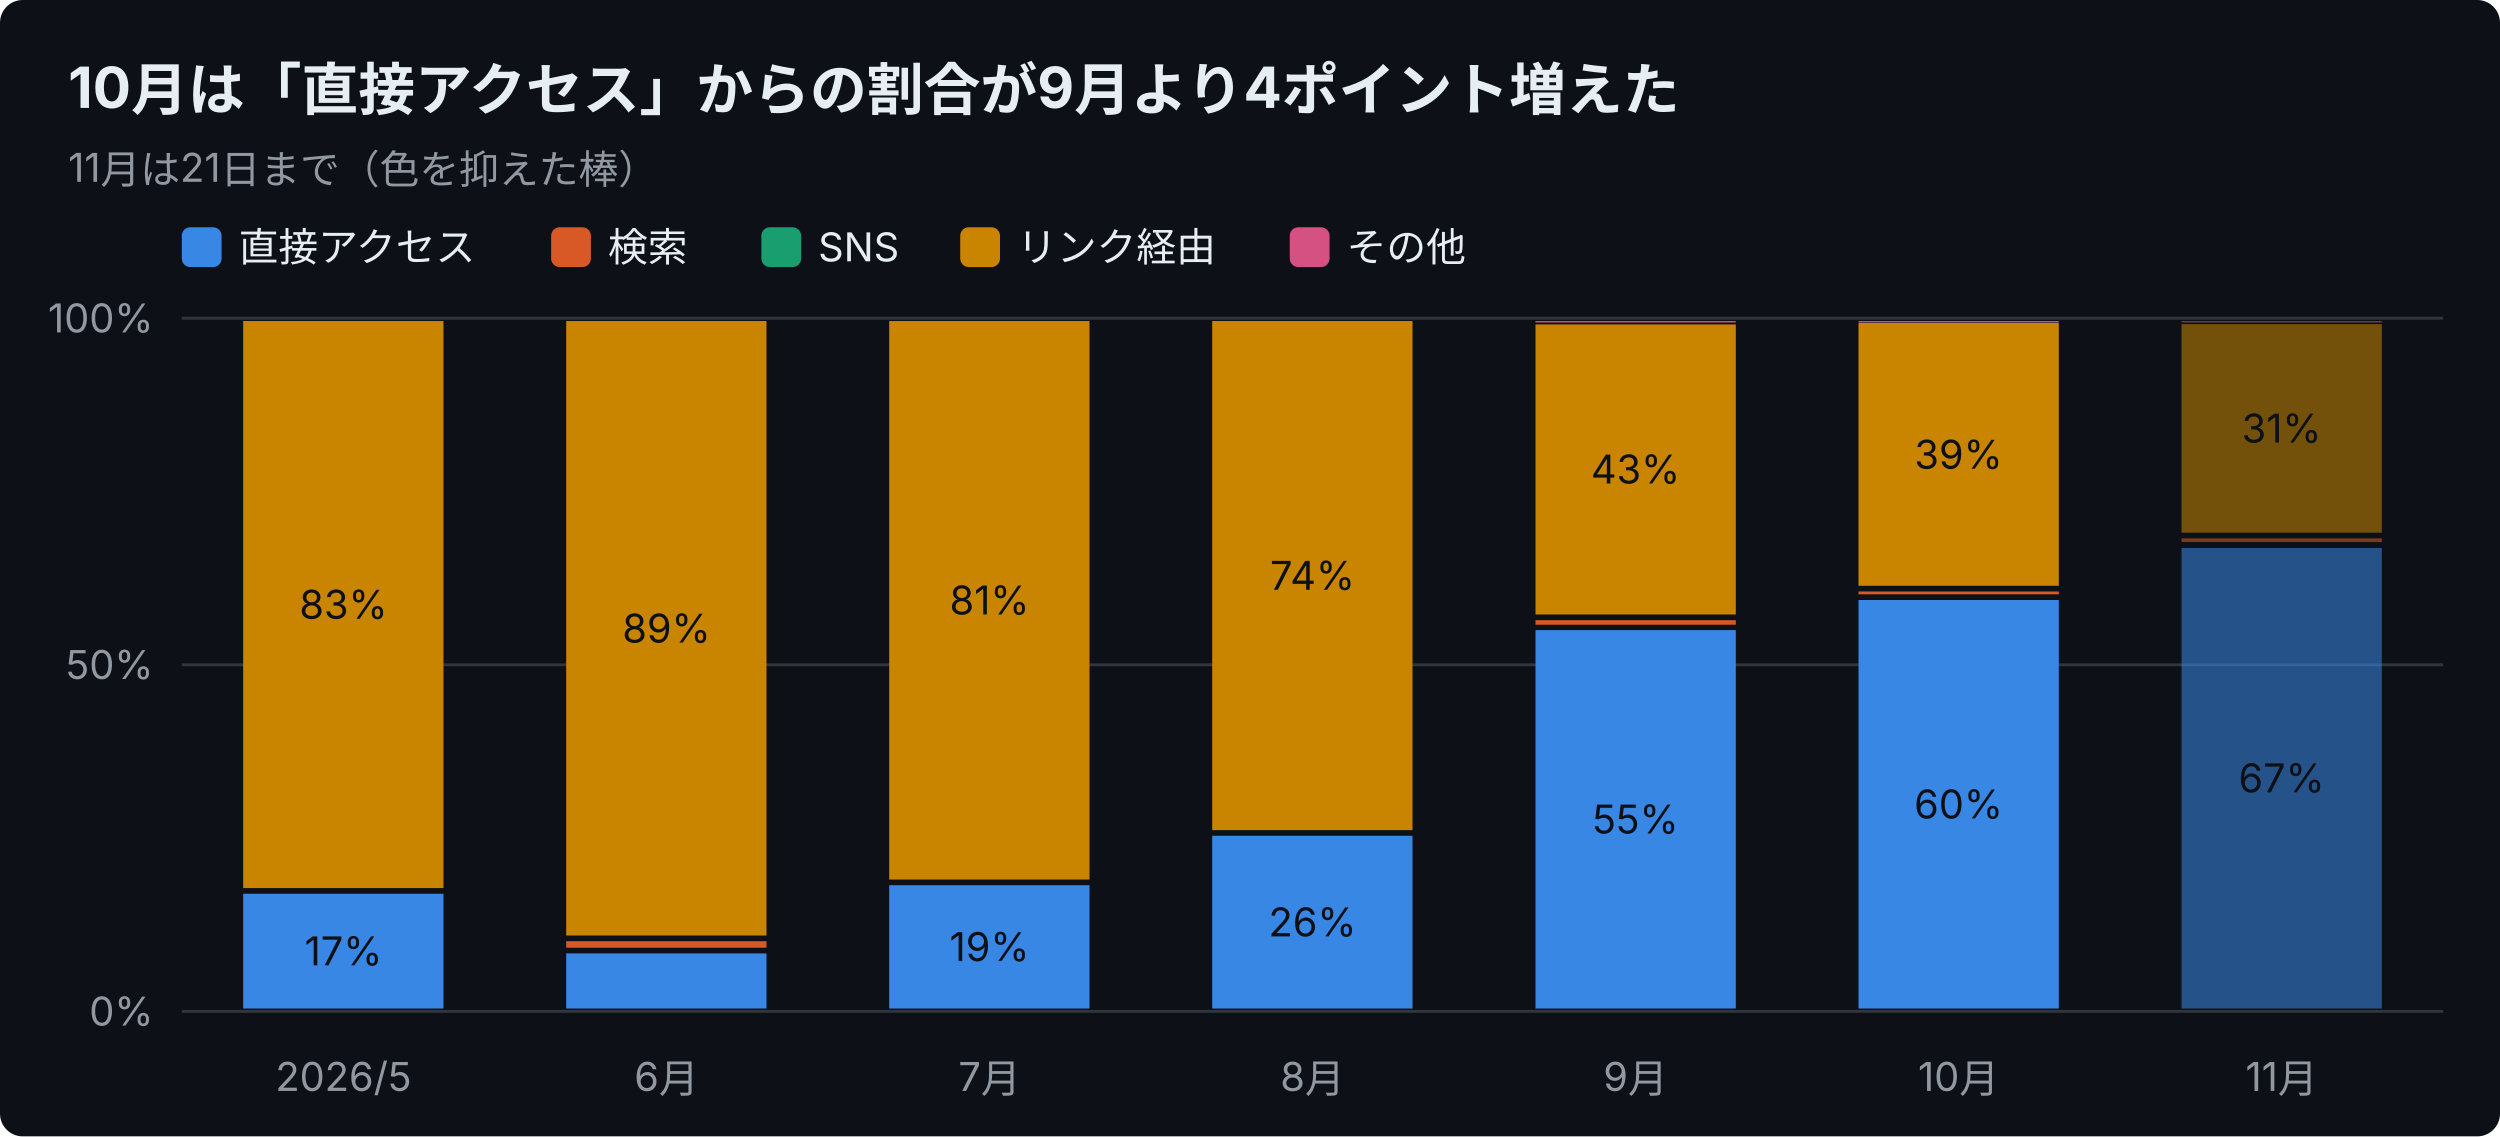
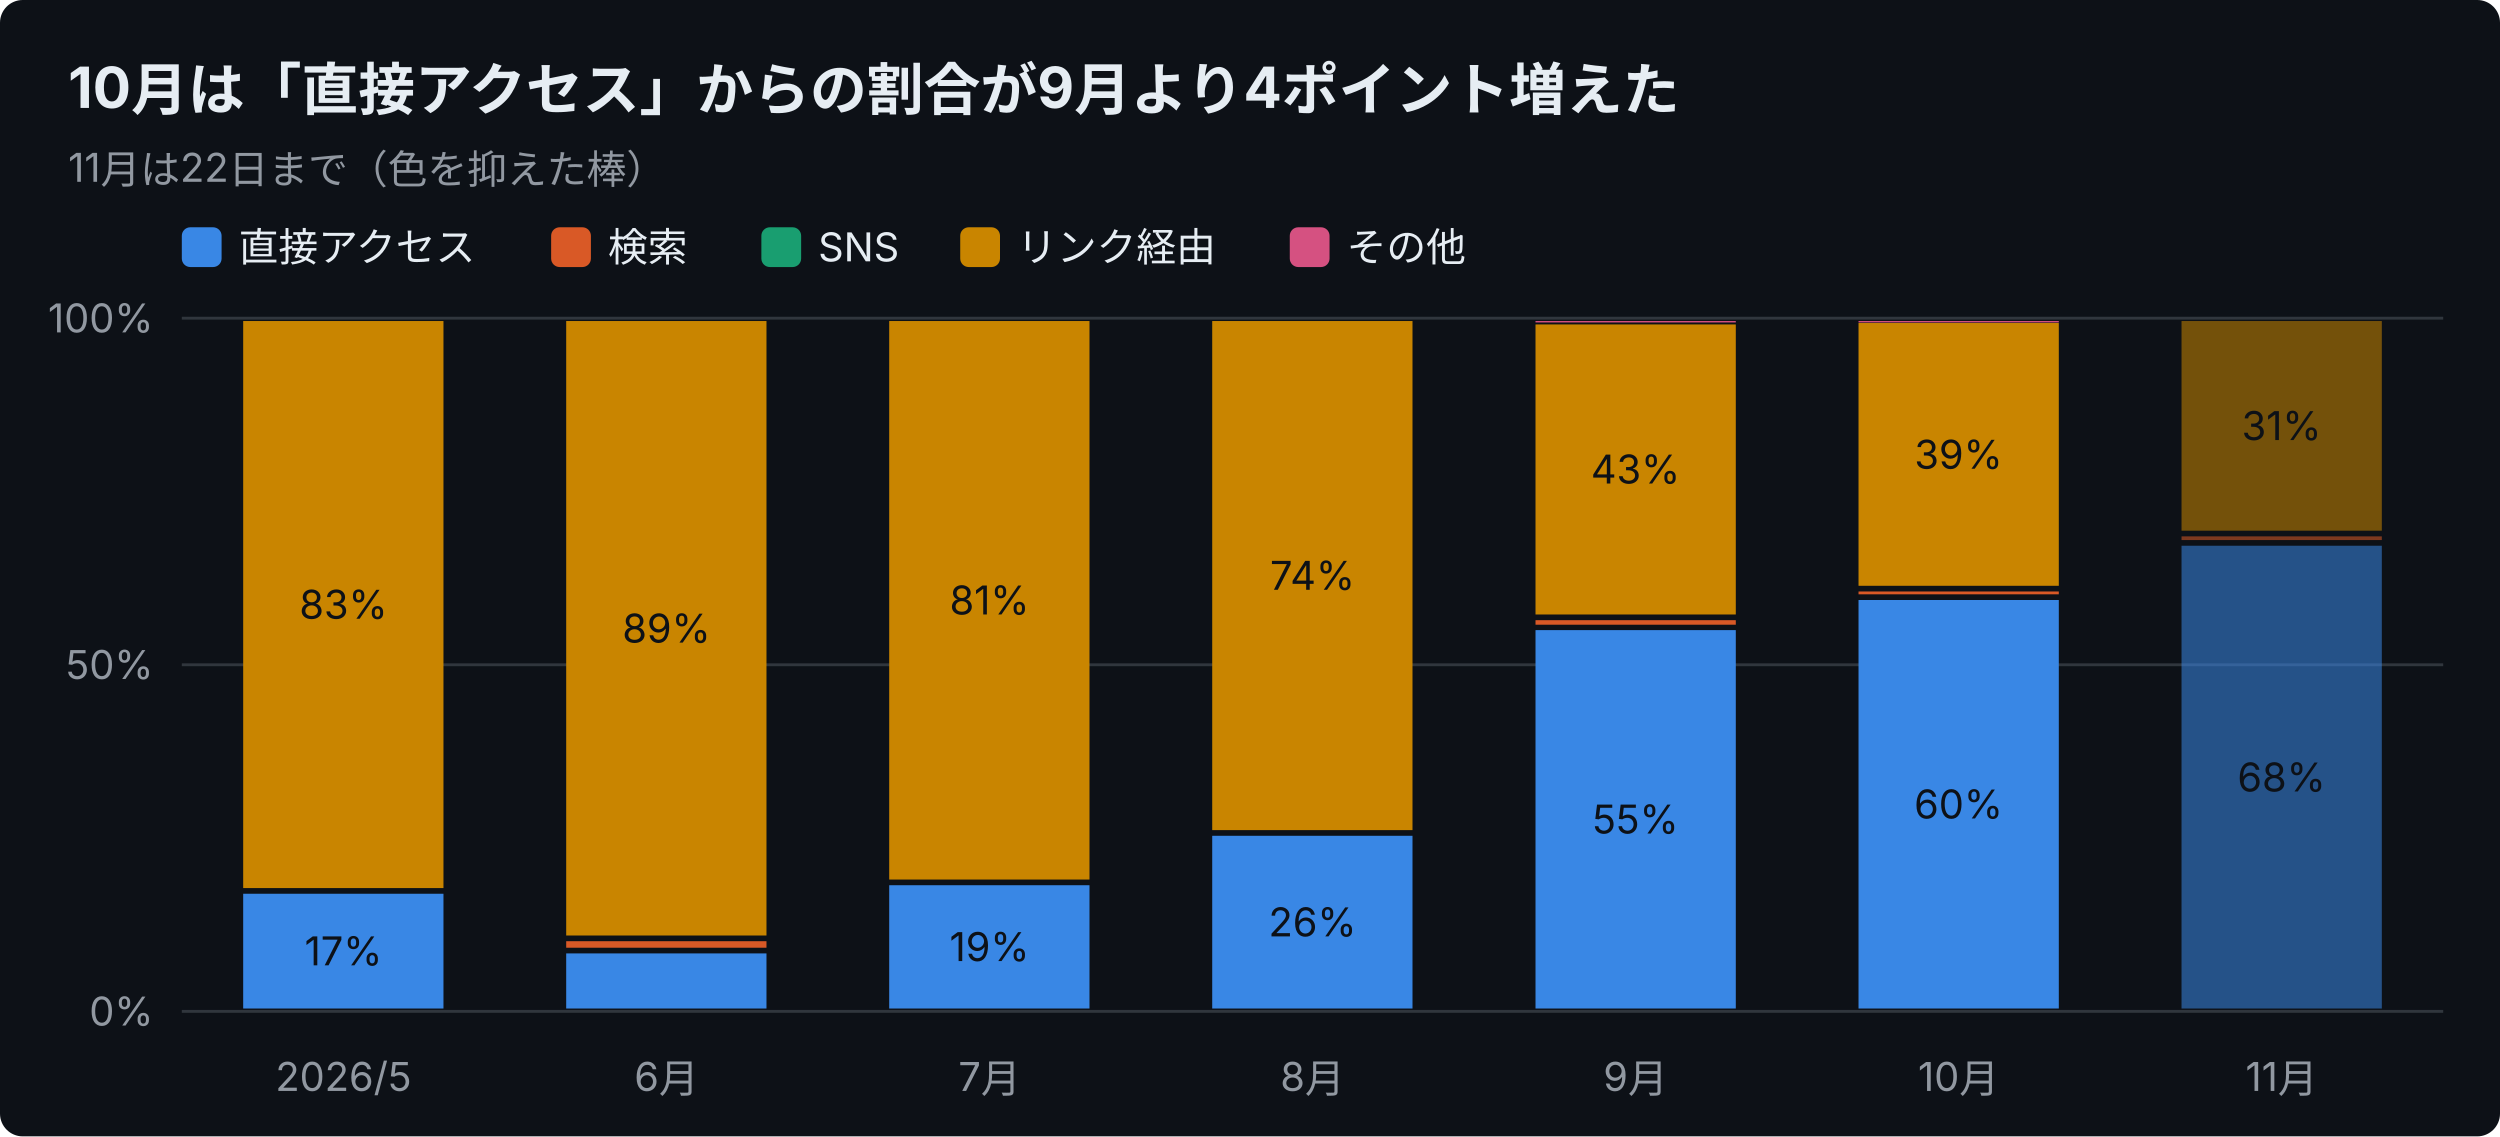
<svg xmlns="http://www.w3.org/2000/svg" width="880" height="400" viewBox="0 0 880 400" font-family="-apple-system,Segoe UI,Hiragino Sans,Noto Sans JP,Yu Gothic,sans-serif">
  <rect width="880" height="400" rx="8" fill="#0d1117" />
  <text x="24" y="38" font-size="20" font-weight="700" fill="#e6edf3">10月は「直接アクセス」からの割合が9月より4ポイント増えた</text>
-   <text x="24" y="64" font-size="14" fill="#9198a1">11月は21日まで（色を抑えた棒）</text>
+   <text x="24" y="64" font-size="14" fill="#9198a1">11月は22日まで（色を抑えた棒）</text>
  <rect x="64" y="80" width="14" height="14" rx="3" fill="#3987e5" />
  <text x="84" y="92" font-size="14" fill="#e6edf3">直接アクセス</text>
  <rect x="194" y="80" width="14" height="14" rx="3" fill="#d95926" />
  <text x="214" y="92" font-size="14" fill="#e6edf3">検索</text>
  <rect x="268" y="80" width="14" height="14" rx="3" fill="#199e70" />
  <text x="288" y="92" font-size="14" fill="#e6edf3">SNS</text>
  <rect x="338" y="80" width="14" height="14" rx="3" fill="#c98500" />
  <text x="358" y="92" font-size="14" fill="#e6edf3">リンク経由</text>
  <rect x="454" y="80" width="14" height="14" rx="3" fill="#d55181" />
  <text x="474" y="92" font-size="14" fill="#e6edf3">その他</text>
  <line x1="64" y1="356.0" x2="860" y2="356.0" stroke="#30363d" />
  <text x="54" y="361.0" font-size="14" text-anchor="end" fill="#9198a1">0%</text>
  <line x1="64" y1="234.0" x2="860" y2="234.0" stroke="#30363d" />
  <text x="54" y="239.0" font-size="14" text-anchor="end" fill="#9198a1">50%</text>
  <line x1="64" y1="112.0" x2="860" y2="112.0" stroke="#30363d" />
  <text x="54" y="117.0" font-size="14" text-anchor="end" fill="#9198a1">100%</text>
  <text x="120.9" y="384" font-size="14" text-anchor="middle" fill="#9198a1">2026/5</text>
  <rect x="85.6" y="314.6" width="70.5" height="40.4" fill="#3987e5" />
  <text x="120.9" y="339.8" font-size="14" text-anchor="middle" fill="#0d1117">17%</text>
  <rect x="85.6" y="113.0" width="70.5" height="199.6" fill="#c98500" />
  <text x="120.9" y="217.8" font-size="14" text-anchor="middle" fill="#0d1117">83%</text>
  <text x="234.6" y="384" font-size="14" text-anchor="middle" fill="#9198a1">6月</text>
  <rect x="199.3" y="335.6" width="70.5" height="19.4" fill="#3987e5" />
  <rect x="199.3" y="331.3" width="70.5" height="2.3" fill="#d95926" />
  <rect x="199.3" y="113.0" width="70.5" height="216.3" fill="#c98500" />
  <text x="234.6" y="226.2" font-size="14" text-anchor="middle" fill="#0d1117">89%</text>
  <text x="348.3" y="384" font-size="14" text-anchor="middle" fill="#9198a1">7月</text>
  <rect x="313.0" y="311.6" width="70.5" height="43.4" fill="#3987e5" />
  <text x="348.3" y="338.3" font-size="14" text-anchor="middle" fill="#0d1117">19%</text>
  <rect x="313.0" y="113.0" width="70.5" height="196.6" fill="#c98500" />
  <text x="348.3" y="216.3" font-size="14" text-anchor="middle" fill="#0d1117">81%</text>
  <text x="462.0" y="384" font-size="14" text-anchor="middle" fill="#9198a1">8月</text>
  <rect x="426.7" y="294.2" width="70.5" height="60.8" fill="#3987e5" />
  <text x="462.0" y="329.6" font-size="14" text-anchor="middle" fill="#0d1117">26%</text>
  <rect x="426.7" y="113.0" width="70.5" height="179.2" fill="#c98500" />
  <text x="462.0" y="207.6" font-size="14" text-anchor="middle" fill="#0d1117">74%</text>
  <text x="575.7" y="384" font-size="14" text-anchor="middle" fill="#9198a1">9月</text>
  <rect x="540.5" y="221.8" width="70.5" height="133.2" fill="#3987e5" />
  <text x="575.7" y="293.4" font-size="14" text-anchor="middle" fill="#0d1117">55%</text>
  <rect x="540.5" y="218.3" width="70.5" height="1.6" fill="#d95926" />
  <rect x="540.5" y="114.2" width="70.5" height="102.1" fill="#c98500" />
  <text x="575.7" y="170.2" font-size="14" text-anchor="middle" fill="#0d1117">43%</text>
  <rect x="540.5" y="113.0" width="70.5" height="0.5" fill="#d55181" />
  <text x="689.4" y="384" font-size="14" text-anchor="middle" fill="#9198a1">10月</text>
  <rect x="654.2" y="211.2" width="70.5" height="143.8" fill="#3987e5" />
  <text x="689.4" y="288.1" font-size="14" text-anchor="middle" fill="#0d1117">60%</text>
  <rect x="654.2" y="208.2" width="70.5" height="1.0" fill="#d95926" />
  <rect x="654.2" y="113.7" width="70.5" height="92.5" fill="#c98500" />
  <text x="689.4" y="165.0" font-size="14" text-anchor="middle" fill="#0d1117">39%</text>
  <rect x="654.2" y="113.0" width="70.5" height="0.5" fill="#d55181" />
  <text x="803.1" y="384" font-size="14" text-anchor="middle" fill="#9198a1">11月</text>
-   <rect x="767.9" y="192.9" width="70.5" height="162.1" fill="#3987e5" opacity="0.55" />
-   <text x="803.1" y="278.9" font-size="14" text-anchor="middle" fill="#0d1117">67%</text>
-   <rect x="767.9" y="189.5" width="70.5" height="1.3" fill="#d95926" opacity="0.55" />
-   <rect x="767.9" y="114.1" width="70.5" height="73.4" fill="#c98500" opacity="0.55" />
-   <text x="803.1" y="155.8" font-size="14" text-anchor="middle" fill="#0d1117">31%</text>
-   <rect x="767.9" y="113.0" width="70.5" height="0.5" fill="#d55181" opacity="0.55" />
+   <rect x="767.9" y="192.1" width="70.5" height="162.9" fill="#3987e5" opacity="0.55" />
+   <text x="803.1" y="278.6" font-size="14" text-anchor="middle" fill="#0d1117">68%</text>
+   <rect x="767.9" y="188.8" width="70.5" height="1.3" fill="#d95926" opacity="0.55" />
+   <rect x="767.9" y="113.0" width="70.5" height="73.8" fill="#c98500" opacity="0.55" />
+   <text x="803.1" y="154.9" font-size="14" text-anchor="middle" fill="#0d1117">31%</text>
</svg>
